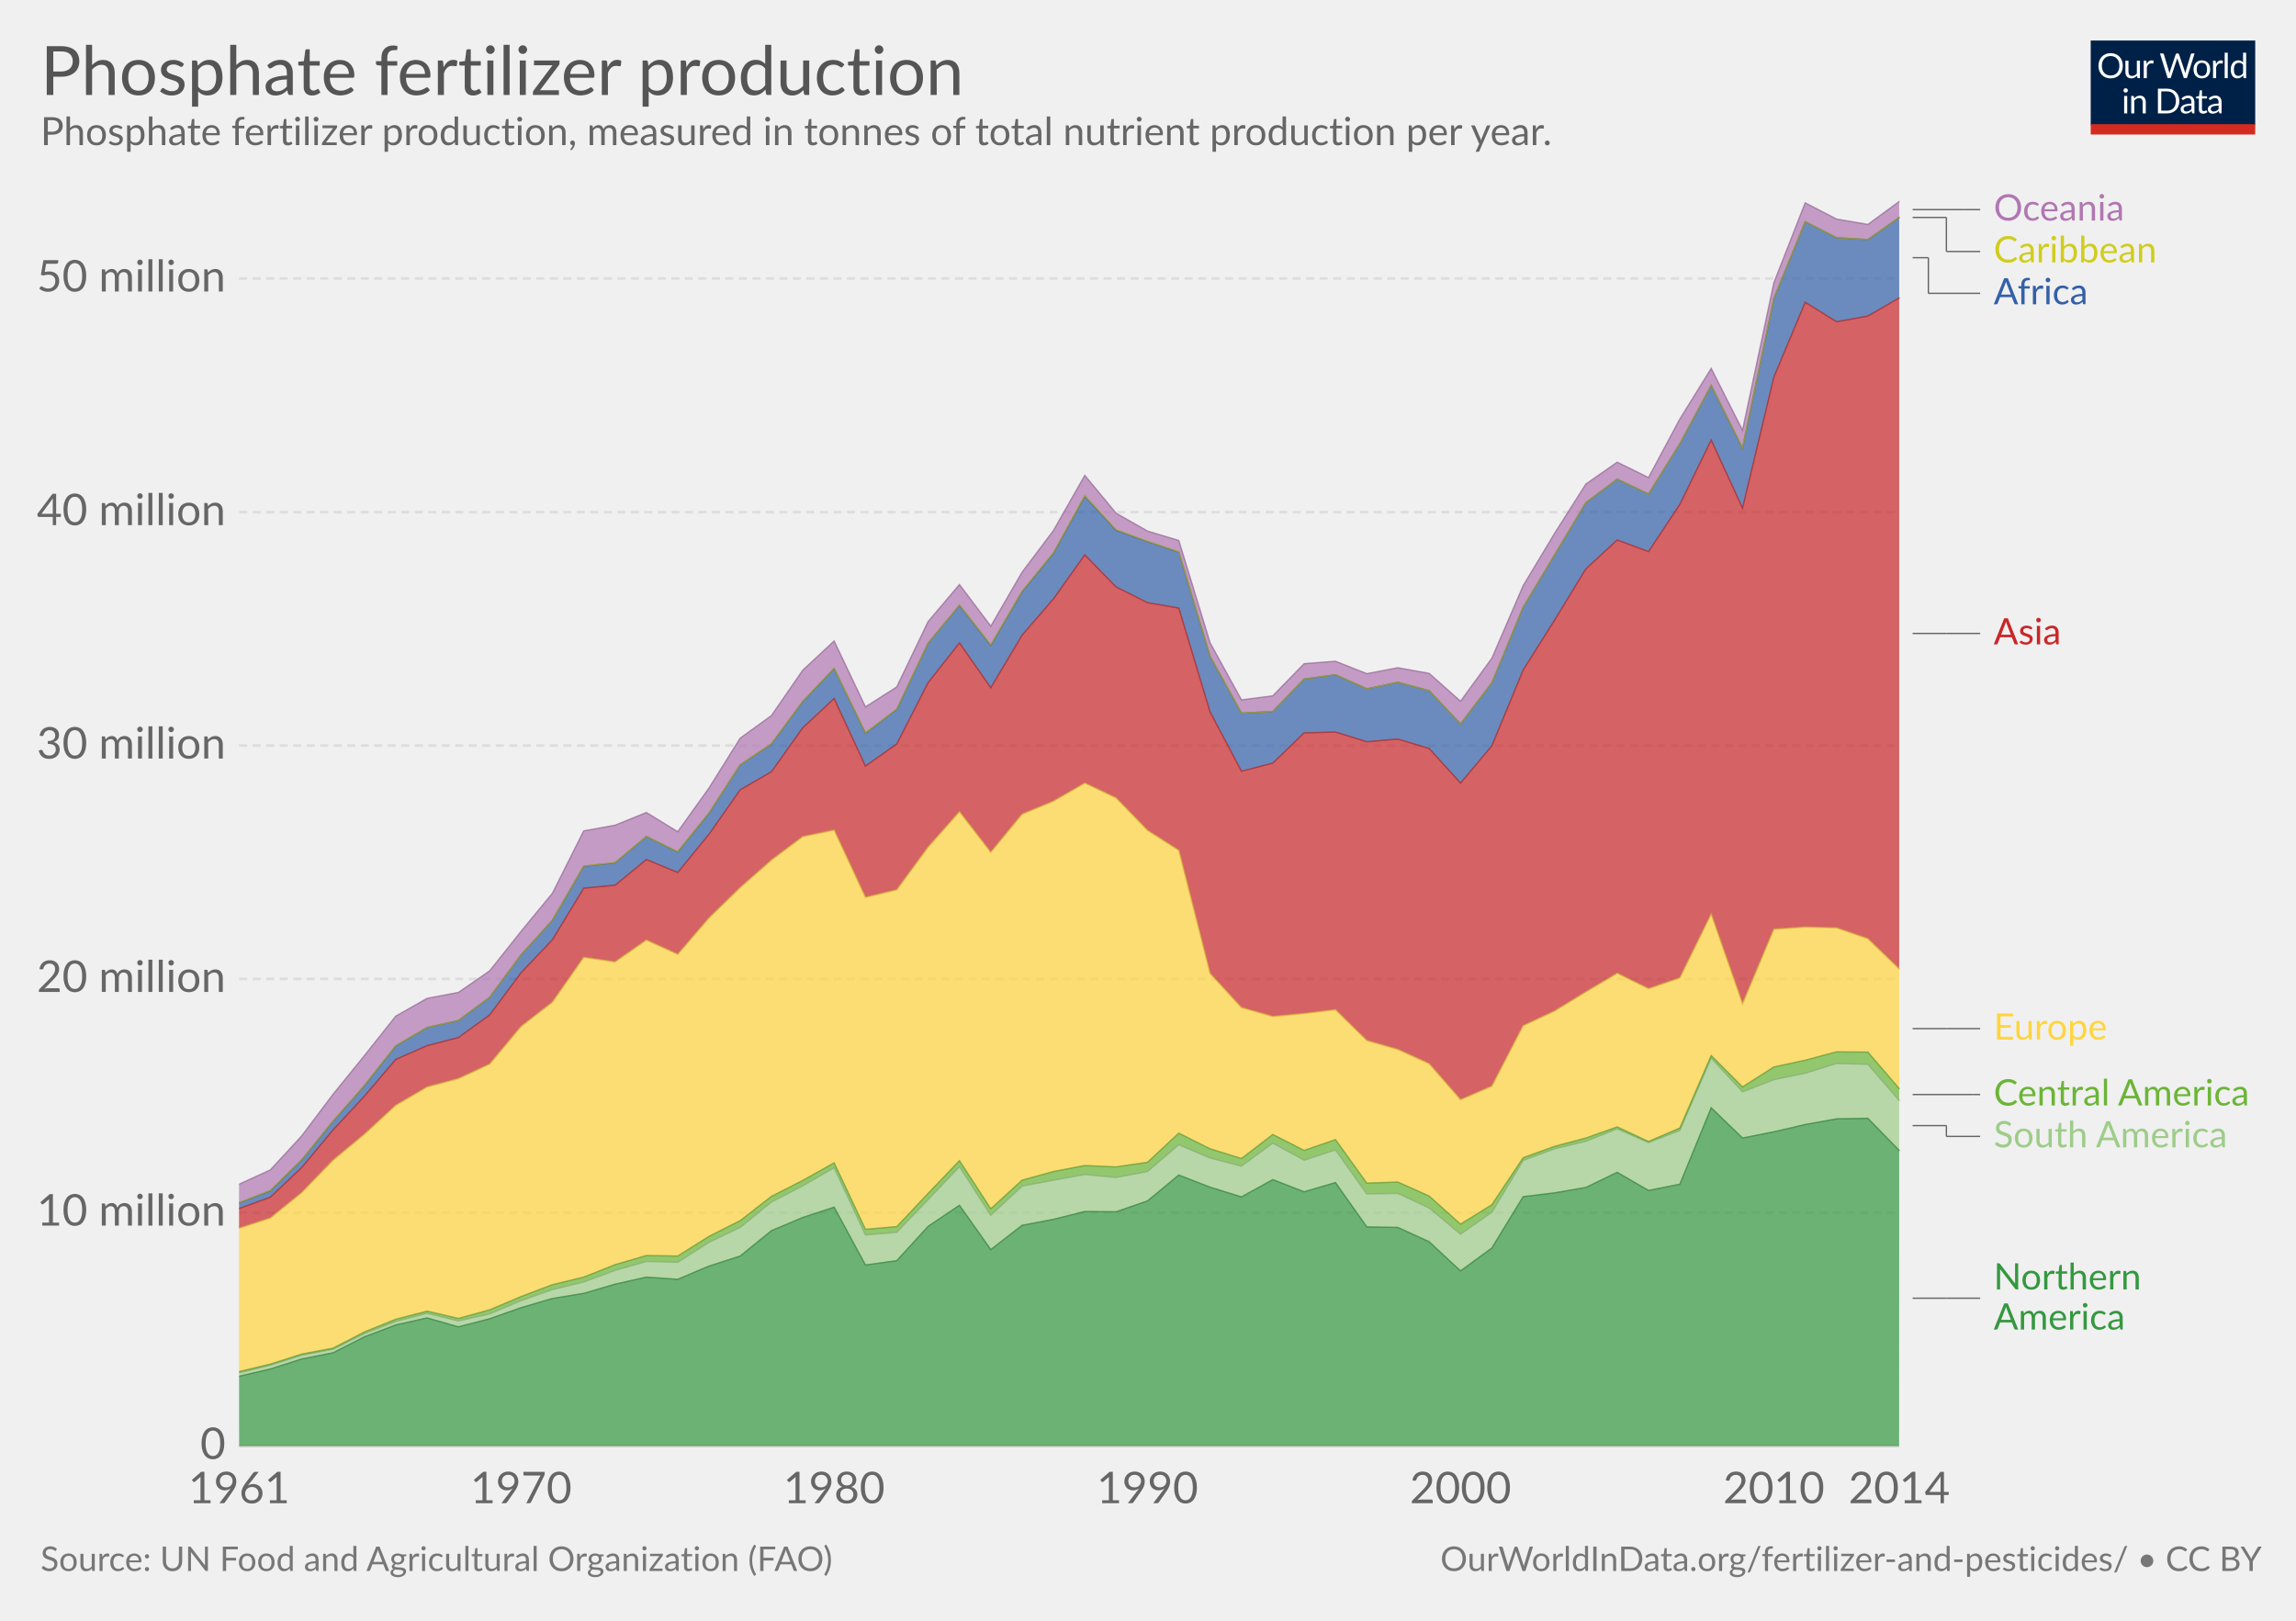
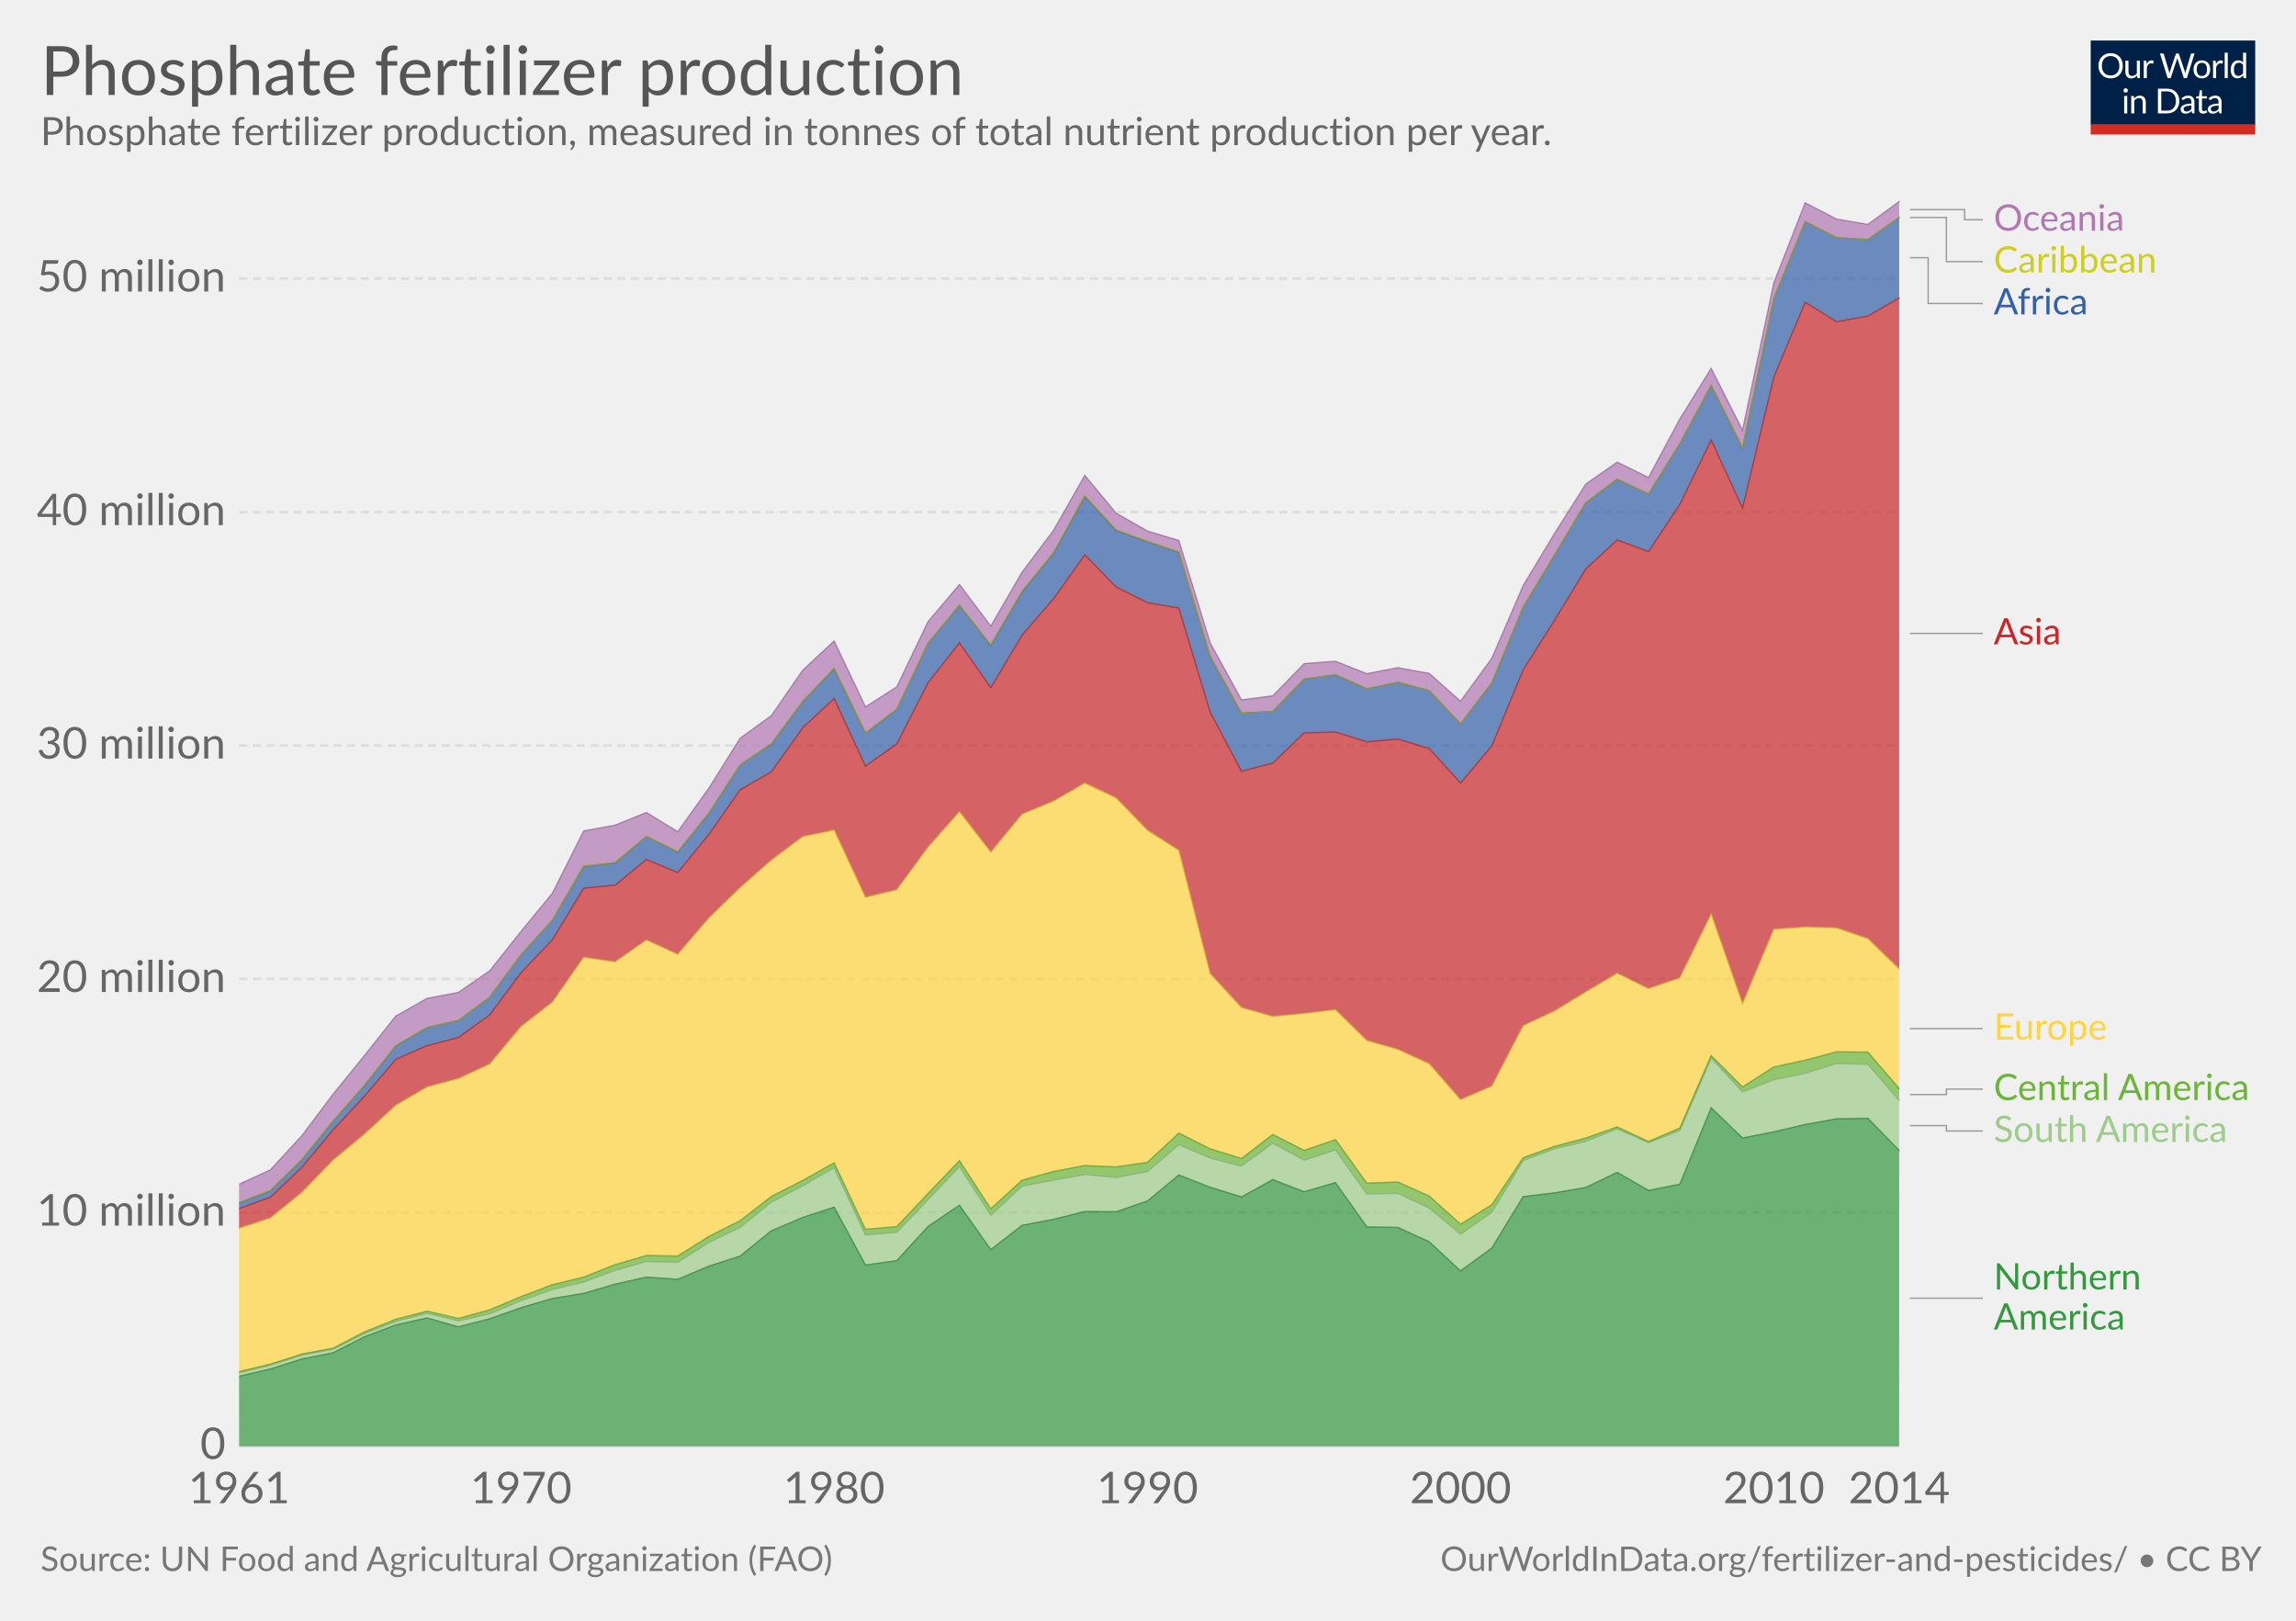
<svg xmlns="http://www.w3.org/2000/svg" version="1.1" style="font-family:Lato, 'Helvetica Neue', Helvetica, Arial, sans-serif;font-size:18px;background-color:white;text-rendering:optimizeLegibility;-webkit-font-smoothing:antialiased" width="850" height="600">
  <g class="HeaderView">
    <g transform="translate(774, 15) scale(0.29)">
      <svg width="210" height="120" viewBox="0 0 210 120" fill="none">
        <g clip-path="url(#clip0)">
          <path d="M0 0H210V107.89H0V0Z" fill="#002147" />
          <path d="M40.979 32.248C40.979 34.609 40.605 36.78 39.857 38.76C39.109 40.725 38.053 42.419 36.689 43.842C35.325 45.265 33.682 46.372 31.761 47.164C29.854 47.941 27.742 48.33 25.425 48.33C23.107 48.33 20.995 47.941 19.089 47.164C17.182 46.372 15.547 45.265 14.183 43.842C12.819 42.419 11.763 40.725 11.015 38.76C10.267 36.78 9.893 34.609 9.893 32.248C9.893 29.887 10.267 27.723 11.015 25.758C11.763 23.778 12.819 22.077 14.183 20.654C15.547 19.217 17.182 18.102 19.089 17.31C20.995 16.518 23.107 16.122 25.425 16.122C27.742 16.122 29.854 16.518 31.761 17.31C33.682 18.102 35.325 19.217 36.689 20.654C38.053 22.077 39.109 23.778 39.857 25.758C40.605 27.723 40.979 29.887 40.979 32.248ZM36.601 32.248C36.601 30.312 36.337 28.574 35.809 27.034C35.281 25.494 34.533 24.196 33.565 23.14C32.597 22.069 31.423 21.248 30.045 20.676C28.666 20.104 27.126 19.818 25.425 19.818C23.738 19.818 22.205 20.104 20.827 20.676C19.448 21.248 18.267 22.069 17.285 23.14C16.317 24.196 15.569 25.494 15.041 27.034C14.513 28.574 14.249 30.312 14.249 32.248C14.249 34.184 14.513 35.922 15.041 37.462C15.569 38.987 16.317 40.285 17.285 41.356C18.267 42.412 19.448 43.226 20.827 43.798C22.205 44.355 23.738 44.634 25.425 44.634C27.126 44.634 28.666 44.355 30.045 43.798C31.423 43.226 32.597 42.412 33.565 41.356C34.533 40.285 35.281 38.987 35.809 37.462C36.337 35.922 36.601 34.184 36.601 32.248ZM62.823 25.714V48H60.491C59.934 48 59.582 47.729 59.435 47.186L59.127 44.788C58.159 45.859 57.074 46.724 55.871 47.384C54.669 48.029 53.29 48.352 51.735 48.352C50.518 48.352 49.44 48.154 48.501 47.758C47.577 47.347 46.8 46.775 46.169 46.042C45.539 45.309 45.062 44.421 44.739 43.38C44.431 42.339 44.277 41.187 44.277 39.926V25.714H48.193V39.926C48.193 41.613 48.575 42.918 49.337 43.842C50.115 44.766 51.295 45.228 52.879 45.228C54.038 45.228 55.116 44.957 56.113 44.414C57.125 43.857 58.057 43.094 58.907 42.126V25.714H62.823ZM71.43 30.18C72.135 28.655 73 27.467 74.027 26.616C75.053 25.751 76.307 25.318 77.789 25.318C78.258 25.318 78.705 25.369 79.131 25.472C79.571 25.575 79.959 25.736 80.297 25.956L80.011 28.882C79.923 29.249 79.703 29.432 79.351 29.432C79.145 29.432 78.845 29.388 78.449 29.3C78.053 29.212 77.605 29.168 77.107 29.168C76.403 29.168 75.772 29.271 75.215 29.476C74.672 29.681 74.181 29.989 73.741 30.4C73.315 30.796 72.927 31.295 72.575 31.896C72.237 32.483 71.929 33.157 71.651 33.92V48H67.713V25.714H69.957C70.382 25.714 70.675 25.795 70.837 25.956C70.998 26.117 71.108 26.396 71.167 26.792L71.43 30.18ZM132.589 16.474L122.755 48H118.927L110.941 23.954C110.867 23.719 110.794 23.47 110.721 23.206C110.662 22.942 110.596 22.663 110.523 22.37C110.449 22.663 110.376 22.942 110.303 23.206C110.23 23.47 110.156 23.719 110.083 23.954L102.053 48H98.225L88.391 16.474H91.933C92.314 16.474 92.629 16.569 92.879 16.76C93.143 16.951 93.311 17.193 93.385 17.486L99.897 39.398C99.999 39.794 100.095 40.219 100.183 40.674C100.285 41.129 100.381 41.613 100.469 42.126C100.571 41.613 100.674 41.129 100.777 40.674C100.894 40.205 101.019 39.779 101.151 39.398L108.565 17.486C108.653 17.237 108.821 17.009 109.071 16.804C109.335 16.584 109.65 16.474 110.017 16.474H111.249C111.63 16.474 111.938 16.569 112.173 16.76C112.407 16.951 112.583 17.193 112.701 17.486L120.093 39.398C120.225 39.779 120.342 40.19 120.445 40.63C120.562 41.07 120.672 41.532 120.775 42.016C120.848 41.532 120.929 41.07 121.017 40.63C121.105 40.19 121.2 39.779 121.303 39.398L127.837 17.486C127.91 17.222 128.072 16.987 128.321 16.782C128.585 16.577 128.9 16.474 129.267 16.474H132.589ZM141.94 25.362C143.568 25.362 145.034 25.633 146.34 26.176C147.645 26.719 148.76 27.489 149.684 28.486C150.608 29.483 151.312 30.693 151.796 32.116C152.294 33.524 152.544 35.101 152.544 36.846C152.544 38.606 152.294 40.19 151.796 41.598C151.312 43.006 150.608 44.209 149.684 45.206C148.76 46.203 147.645 46.973 146.34 47.516C145.034 48.044 143.568 48.308 141.94 48.308C140.297 48.308 138.816 48.044 137.496 47.516C136.19 46.973 135.076 46.203 134.152 45.206C133.228 44.209 132.516 43.006 132.018 41.598C131.534 40.19 131.292 38.606 131.292 36.846C131.292 35.101 131.534 33.524 132.018 32.116C132.516 30.693 133.228 29.483 134.152 28.486C135.076 27.489 136.19 26.719 137.496 26.176C138.816 25.633 140.297 25.362 141.94 25.362ZM141.94 45.25C144.14 45.25 145.782 44.517 146.868 43.05C147.953 41.569 148.496 39.508 148.496 36.868C148.496 34.213 147.953 32.145 146.868 30.664C145.782 29.183 144.14 28.442 141.94 28.442C140.825 28.442 139.85 28.633 139.014 29.014C138.192 29.395 137.503 29.945 136.946 30.664C136.403 31.383 135.992 32.27 135.714 33.326C135.45 34.367 135.318 35.548 135.318 36.868C135.318 39.508 135.86 41.569 136.946 43.05C138.046 44.517 139.71 45.25 141.94 45.25ZM159.908 30.18C160.612 28.655 161.478 27.467 162.504 26.616C163.531 25.751 164.785 25.318 166.266 25.318C166.736 25.318 167.183 25.369 167.608 25.472C168.048 25.575 168.437 25.736 168.774 25.956L168.488 28.882C168.4 29.249 168.18 29.432 167.828 29.432C167.623 29.432 167.322 29.388 166.926 29.3C166.53 29.212 166.083 29.168 165.584 29.168C164.88 29.168 164.25 29.271 163.692 29.476C163.15 29.681 162.658 29.989 162.218 30.4C161.793 30.796 161.404 31.295 161.052 31.896C160.715 32.483 160.407 33.157 160.128 33.92V48H156.19V25.714H158.434C158.86 25.714 159.153 25.795 159.314 25.956C159.476 26.117 159.586 26.396 159.644 26.792L159.908 30.18ZM174.946 15.594V48H171.03V15.594H174.946ZM194.496 31.016C193.763 30.033 192.971 29.351 192.12 28.97C191.269 28.574 190.316 28.376 189.26 28.376C187.192 28.376 185.601 29.117 184.486 30.598C183.371 32.079 182.814 34.191 182.814 36.934C182.814 38.386 182.939 39.633 183.188 40.674C183.437 41.701 183.804 42.551 184.288 43.226C184.772 43.886 185.366 44.37 186.07 44.678C186.774 44.986 187.573 45.14 188.468 45.14C189.759 45.14 190.881 44.847 191.834 44.26C192.802 43.673 193.689 42.845 194.496 41.774V31.016ZM198.412 15.594V48H196.08C195.523 48 195.171 47.729 195.024 47.186L194.672 44.48C193.719 45.624 192.633 46.548 191.416 47.252C190.199 47.956 188.791 48.308 187.192 48.308C185.916 48.308 184.757 48.066 183.716 47.582C182.675 47.083 181.787 46.357 181.054 45.404C180.321 44.451 179.756 43.263 179.36 41.84C178.964 40.417 178.766 38.782 178.766 36.934C178.766 35.291 178.986 33.766 179.426 32.358C179.866 30.935 180.497 29.703 181.318 28.662C182.139 27.621 183.144 26.807 184.332 26.22C185.535 25.619 186.884 25.318 188.38 25.318C189.744 25.318 190.91 25.553 191.878 26.022C192.861 26.477 193.733 27.115 194.496 27.936V15.594H198.412ZM46.614 70.714V93H42.698V70.714H46.614ZM47.45 63.718C47.45 64.099 47.369 64.459 47.208 64.796C47.061 65.119 46.856 65.412 46.592 65.676C46.343 65.925 46.042 66.123 45.69 66.27C45.352 66.417 44.993 66.49 44.612 66.49C44.23 66.49 43.871 66.417 43.534 66.27C43.211 66.123 42.925 65.925 42.676 65.676C42.426 65.412 42.228 65.119 42.082 64.796C41.935 64.459 41.862 64.099 41.862 63.718C41.862 63.337 41.935 62.977 42.082 62.64C42.228 62.288 42.426 61.987 42.676 61.738C42.925 61.474 43.211 61.269 43.534 61.122C43.871 60.975 44.23 60.902 44.612 60.902C44.993 60.902 45.352 60.975 45.69 61.122C46.042 61.269 46.343 61.474 46.592 61.738C46.856 61.987 47.061 62.288 47.208 62.64C47.369 62.977 47.45 63.337 47.45 63.718ZM55.424 73.948C55.908 73.405 56.422 72.914 56.964 72.474C57.507 72.034 58.079 71.66 58.68 71.352C59.296 71.029 59.941 70.787 60.616 70.626C61.306 70.45 62.046 70.362 62.838 70.362C64.055 70.362 65.126 70.567 66.05 70.978C66.989 71.374 67.766 71.946 68.382 72.694C69.013 73.427 69.49 74.315 69.812 75.356C70.135 76.397 70.296 77.549 70.296 78.81V93H66.358V78.81C66.358 77.123 65.969 75.818 65.192 74.894C64.43 73.955 63.264 73.486 61.694 73.486C60.535 73.486 59.45 73.765 58.438 74.322C57.441 74.879 56.517 75.635 55.666 76.588V93H51.728V70.714H54.082C54.639 70.714 54.984 70.985 55.116 71.528L55.424 73.948ZM113.129 77.248C113.129 79.609 112.755 81.758 112.007 83.694C111.259 85.63 110.203 87.287 108.839 88.666C107.475 90.045 105.832 91.115 103.911 91.878C102.004 92.626 99.892 93 97.575 93H85.805V61.474H97.575C99.892 61.474 102.004 61.855 103.911 62.618C105.832 63.366 107.475 64.437 108.839 65.83C110.203 67.209 111.259 68.866 112.007 70.802C112.755 72.738 113.129 74.887 113.129 77.248ZM108.751 77.248C108.751 75.312 108.487 73.581 107.959 72.056C107.431 70.531 106.683 69.24 105.715 68.184C104.747 67.128 103.574 66.321 102.195 65.764C100.816 65.207 99.276 64.928 97.575 64.928H90.073V89.546H97.575C99.276 89.546 100.816 89.267 102.195 88.71C103.574 88.153 104.747 87.353 105.715 86.312C106.683 85.256 107.431 83.965 107.959 82.44C108.487 80.915 108.751 79.184 108.751 77.248ZM128.553 82.968C126.749 83.027 125.209 83.173 123.933 83.408C122.672 83.628 121.638 83.921 120.831 84.288C120.039 84.655 119.46 85.087 119.093 85.586C118.741 86.085 118.565 86.642 118.565 87.258C118.565 87.845 118.661 88.351 118.851 88.776C119.042 89.201 119.299 89.553 119.621 89.832C119.959 90.096 120.347 90.294 120.787 90.426C121.242 90.543 121.726 90.602 122.239 90.602C122.929 90.602 123.559 90.536 124.131 90.404C124.703 90.257 125.239 90.052 125.737 89.788C126.251 89.524 126.735 89.209 127.189 88.842C127.659 88.475 128.113 88.057 128.553 87.588V82.968ZM115.903 73.86C117.135 72.672 118.463 71.785 119.885 71.198C121.308 70.611 122.885 70.318 124.615 70.318C125.862 70.318 126.969 70.523 127.937 70.934C128.905 71.345 129.719 71.917 130.379 72.65C131.039 73.383 131.538 74.271 131.875 75.312C132.213 76.353 132.381 77.497 132.381 78.744V93H130.643C130.262 93 129.969 92.941 129.763 92.824C129.558 92.692 129.397 92.443 129.279 92.076L128.839 89.964C128.253 90.507 127.681 90.991 127.123 91.416C126.566 91.827 125.979 92.179 125.363 92.472C124.747 92.751 124.087 92.963 123.383 93.11C122.694 93.271 121.924 93.352 121.073 93.352C120.208 93.352 119.394 93.235 118.631 93C117.869 92.751 117.201 92.384 116.629 91.9C116.072 91.416 115.625 90.807 115.287 90.074C114.965 89.326 114.803 88.446 114.803 87.434C114.803 86.554 115.045 85.711 115.529 84.904C116.013 84.083 116.798 83.357 117.883 82.726C118.969 82.095 120.384 81.582 122.129 81.186C123.875 80.775 126.016 80.541 128.553 80.482V78.744C128.553 77.013 128.179 75.708 127.431 74.828C126.683 73.933 125.591 73.486 124.153 73.486C123.185 73.486 122.371 73.611 121.711 73.86C121.066 74.095 120.501 74.366 120.017 74.674C119.548 74.967 119.137 75.239 118.785 75.488C118.448 75.723 118.111 75.84 117.773 75.84C117.509 75.84 117.282 75.774 117.091 75.642C116.901 75.495 116.739 75.319 116.607 75.114L115.903 73.86ZM143.568 93.352C141.808 93.352 140.451 92.861 139.498 91.878C138.559 90.895 138.09 89.48 138.09 87.632V73.992H135.406C135.171 73.992 134.973 73.926 134.812 73.794C134.65 73.647 134.57 73.427 134.57 73.134V71.572L138.222 71.11L139.124 64.224C139.168 64.004 139.263 63.828 139.41 63.696C139.571 63.549 139.776 63.476 140.026 63.476H142.006V71.154H148.452V73.992H142.006V87.368C142.006 88.307 142.233 89.003 142.688 89.458C143.142 89.913 143.729 90.14 144.448 90.14C144.858 90.14 145.21 90.089 145.504 89.986C145.812 89.869 146.076 89.744 146.296 89.612C146.516 89.48 146.699 89.363 146.846 89.26C147.007 89.143 147.146 89.084 147.264 89.084C147.469 89.084 147.652 89.209 147.814 89.458L148.958 91.328C148.283 91.959 147.469 92.457 146.516 92.824C145.562 93.176 144.58 93.352 143.568 93.352ZM163.253 82.968C161.449 83.027 159.909 83.173 158.633 83.408C157.372 83.628 156.338 83.921 155.531 84.288C154.739 84.655 154.16 85.087 153.793 85.586C153.441 86.085 153.265 86.642 153.265 87.258C153.265 87.845 153.36 88.351 153.551 88.776C153.742 89.201 153.998 89.553 154.321 89.832C154.658 90.096 155.047 90.294 155.487 90.426C155.942 90.543 156.426 90.602 156.939 90.602C157.628 90.602 158.259 90.536 158.831 90.404C159.403 90.257 159.938 90.052 160.437 89.788C160.95 89.524 161.434 89.209 161.889 88.842C162.358 88.475 162.813 88.057 163.253 87.588V82.968ZM150.603 73.86C151.835 72.672 153.162 71.785 154.585 71.198C156.008 70.611 157.584 70.318 159.315 70.318C160.562 70.318 161.669 70.523 162.637 70.934C163.605 71.345 164.419 71.917 165.079 72.65C165.739 73.383 166.238 74.271 166.575 75.312C166.912 76.353 167.081 77.497 167.081 78.744V93H165.343C164.962 93 164.668 92.941 164.463 92.824C164.258 92.692 164.096 92.443 163.979 92.076L163.539 89.964C162.952 90.507 162.38 90.991 161.823 91.416C161.266 91.827 160.679 92.179 160.063 92.472C159.447 92.751 158.787 92.963 158.083 93.11C157.394 93.271 156.624 93.352 155.773 93.352C154.908 93.352 154.094 93.235 153.331 93C152.568 92.751 151.901 92.384 151.329 91.9C150.772 91.416 150.324 90.807 149.987 90.074C149.664 89.326 149.503 88.446 149.503 87.434C149.503 86.554 149.745 85.711 150.229 84.904C150.713 84.083 151.498 83.357 152.583 82.726C153.668 82.095 155.084 81.582 156.829 81.186C158.574 80.775 160.716 80.541 163.253 80.482V78.744C163.253 77.013 162.879 75.708 162.131 74.828C161.383 73.933 160.29 73.486 158.853 73.486C157.885 73.486 157.071 73.611 156.411 73.86C155.766 74.095 155.201 74.366 154.717 74.674C154.248 74.967 153.837 75.239 153.485 75.488C153.148 75.723 152.81 75.84 152.473 75.84C152.209 75.84 151.982 75.774 151.791 75.642C151.6 75.495 151.439 75.319 151.307 75.114L150.603 73.86Z" fill="white" />
          <rect y="106.789" width="210" height="13.211" fill="#D42B21" />
        </g>
        <defs>
          <clipPath id="clip0">
            <rect width="210" height="120" fill="white" />
          </clipPath>
        </defs>
      </svg>
    </g>
    <a href="https://ourworldindata.org/grapher/phosphate-fertilizer-production" target="_blank">
      <text font-size="25.20" x="15.0" y="35.2" fill="#555">
        <tspan x="15" y="35.16">Phosphate fertilizer production</tspan>
      </text>
    </a>
    <text font-size="14.40" x="15.0" y="53.7" fill="#666">
      <tspan x="15" y="53.72">Phosphate fertilizer production, measured in tonnes of total nutrient production per year.</tspan>
    </text>
  </g>
  <g class="StackedArea">
    <defs>
-       <clipPath id="boundsClip-18">
+       <clipPath id="boundsClip-17">
        <rect x="88.526" y="0" width="820" height="963.8" />
      </clipPath>
    </defs>
    <g class="AxisBoxView">
      <g class="HorizontalAxis">
        <text x="88.5" y="556.5" fill="#666" text-anchor="middle" font-size="16.2">1961</text>
        <text x="192.9" y="556.5" fill="#666" text-anchor="middle" font-size="16.2">1970</text>
        <text x="308.8" y="556.5" fill="#666" text-anchor="middle" font-size="16.2">1980</text>
        <text x="424.8" y="556.5" fill="#666" text-anchor="middle" font-size="16.2">1990</text>
        <text x="540.7" y="556.5" fill="#666" text-anchor="middle" font-size="16.2">2000</text>
        <text x="656.7" y="556.5" fill="#666" text-anchor="middle" font-size="16.2">2010</text>
        <text x="703.1" y="556.5" fill="#666" text-anchor="middle" font-size="16.2">2014</text>
      </g>
      <g class="VerticalAxis">
        <text x="83.53" y="535.3" fill="#666" dominant-baseline="middle" text-anchor="end" font-size="16.2">0</text>
        <text x="83.53" y="448.9" fill="#666" dominant-baseline="middle" text-anchor="end" font-size="16.2">10 million</text>
        <text x="83.53" y="362.4" fill="#666" dominant-baseline="middle" text-anchor="end" font-size="16.2">20 million</text>
        <text x="83.53" y="276" fill="#666" dominant-baseline="middle" text-anchor="end" font-size="16.2">30 million</text>
        <text x="83.53" y="189.6" fill="#666" dominant-baseline="middle" text-anchor="end" font-size="16.2">40 million</text>
        <text x="83.53" y="103.1" fill="#666" dominant-baseline="middle" text-anchor="end" font-size="16.2">50 million</text>
      </g>
      <g class="AxisGridLines">
        <line x1="88.53" y1="535.3" x2="703.07" y2="535.3" stroke="#ccc" />
        <line x1="88.53" y1="448.9" x2="703.07" y2="448.9" stroke="#ddd" stroke-dasharray="3,2" />
        <line x1="88.53" y1="362.4" x2="703.07" y2="362.4" stroke="#ddd" stroke-dasharray="3,2" />
        <line x1="88.53" y1="276" x2="703.07" y2="276" stroke="#ddd" stroke-dasharray="3,2" />
        <line x1="88.53" y1="189.6" x2="703.07" y2="189.6" stroke="#ddd" stroke-dasharray="3,2" />
        <line x1="88.53" y1="103.1" x2="703.07" y2="103.1" stroke="#ddd" stroke-dasharray="3,2" />
      </g>
    </g>
-     <g clip-path="url(#boundsClip-18)">
-       <g class="HeightedLegend">
+     <g clip-path="url(#boundsClip-17)">
+       <g class="HeightedLegend" style="cursor:default">
        <g class="legendMark">
          <g class="indicator">
-             <line x1="708.07" y1="77.6" x2="727.237" y2="77.6" stroke="#666" stroke-width="0.5" />
-             <line x1="727.237" y1="77.6" x2="727.237" y2="77.6" stroke="#666" stroke-width="0.5" />
-             <line x1="727.237" y1="77.6" x2="733.07" y2="77.6" stroke="#666" stroke-width="0.5" />
+             <path d="M707.07,77.6 H727.32 V81.35 H734.07" stroke="#999" stroke-width="0.5" fill="none" />
          </g>
-           <rect x="703.07" y="70.85" width="85.49" height="13.5" fill="#fff" opacity="0" />
-           <text font-size="13.50" x="738.1" y="81.6" fill="#b077b1">
-             <tspan x="738.07" y="81.65">Oceania</tspan>
+           <rect x="703.07" y="74.6" width="85.49" height="13.5" fill="#fff" opacity="0" />
+           <text font-size="13.50" x="738.1" y="85.4" fill="#b077b1">
+             <tspan x="738.07" y="85.4">Oceania</tspan>
          </text>
        </g>
        <g class="legendMark">
          <g class="indicator">
-             <line x1="708.07" y1="80.5" x2="720.57" y2="80.5" stroke="#666" stroke-width="0.5" />
-             <line x1="720.57" y1="80.5" x2="720.57" y2="93.1" stroke="#666" stroke-width="0.5" />
-             <line x1="720.57" y1="93.1" x2="733.07" y2="93.1" stroke="#666" stroke-width="0.5" />
+             <path d="M707.07,80.5 H720.57 V96.85 H734.07" stroke="#999" stroke-width="0.5" fill="none" />
          </g>
-           <rect x="703.07" y="86.35" width="97.505" height="13.5" fill="#fff" opacity="0" />
-           <text font-size="13.50" x="738.1" y="97.1" fill="#cfcd1e">
-             <tspan x="738.07" y="97.15">Caribbean</tspan>
+           <rect x="703.07" y="90.1" width="97.505" height="13.5" fill="#fff" opacity="0" />
+           <text font-size="13.50" x="738.1" y="100.9" fill="#cfcd1e">
+             <tspan x="738.07" y="100.9">Caribbean</tspan>
          </text>
        </g>
        <g class="legendMark">
          <g class="indicator">
-             <line x1="708.07" y1="95.4" x2="713.903" y2="95.4" stroke="#666" stroke-width="0.5" />
-             <line x1="713.903" y1="95.4" x2="713.903" y2="108.6" stroke="#666" stroke-width="0.5" />
-             <line x1="713.903" y1="108.6" x2="733.07" y2="108.6" stroke="#666" stroke-width="0.5" />
+             <path d="M707.07,95.4 H713.82 V112.35 H734.07" stroke="#999" stroke-width="0.5" fill="none" />
          </g>
-           <rect x="703.07" y="101.85" width="69.56" height="13.5" fill="#fff" opacity="0" />
-           <text font-size="13.50" x="738.1" y="112.6" fill="#3360a9">
-             <tspan x="738.07" y="112.65">Africa</tspan>
+           <rect x="703.07" y="105.6" width="69.56" height="13.5" fill="#fff" opacity="0" />
+           <text font-size="13.50" x="738.1" y="116.4" fill="#3360a9">
+             <tspan x="738.07" y="116.4">Africa</tspan>
          </text>
        </g>
        <g class="legendMark">
          <g class="indicator">
-             <line x1="708.07" y1="234.5" x2="720.57" y2="234.5" stroke="#666" stroke-width="0.5" />
-             <line x1="720.57" y1="234.5" x2="720.57" y2="234.5" stroke="#666" stroke-width="0.5" />
-             <line x1="720.57" y1="234.5" x2="733.07" y2="234.5" stroke="#666" stroke-width="0.5" />
+             <path d="M707.07,234.5 H720.57 V234.5 H734.07" stroke="#999" stroke-width="0.5" fill="none" />
          </g>
          <rect x="703.07" y="227.75" width="61.325" height="13.5" fill="#fff" opacity="0" />
          <text font-size="13.50" x="738.1" y="238.6" fill="#ca2628">
            <tspan x="738.07" y="238.55">Asia</tspan>
          </text>
        </g>
        <g class="legendMark">
          <g class="indicator">
-             <line x1="708.07" y1="380.8" x2="720.57" y2="380.8" stroke="#666" stroke-width="0.5" />
-             <line x1="720.57" y1="380.8" x2="720.57" y2="380.8" stroke="#666" stroke-width="0.5" />
-             <line x1="720.57" y1="380.8" x2="733.07" y2="380.8" stroke="#666" stroke-width="0.5" />
+             <path d="M707.07,380.8 H720.57 V380.8 H734.07" stroke="#999" stroke-width="0.5" fill="none" />
          </g>
          <rect x="703.07" y="374.05" width="78.74" height="13.5" fill="#fff" opacity="0" />
          <text font-size="13.50" x="738.1" y="384.9" fill="#ffd53e">
            <tspan x="738.07" y="384.85">Europe</tspan>
          </text>
        </g>
        <g class="legendMark">
          <g class="indicator">
-             <line x1="708.07" y1="405.2" x2="730.57" y2="405.2" stroke="#666" stroke-width="0.5" />
-             <line x1="730.57" y1="405.2" x2="730.57" y2="405.2" stroke="#666" stroke-width="0.5" />
-             <line x1="730.57" y1="405.2" x2="733.07" y2="405.2" stroke="#666" stroke-width="0.5" />
+             <path d="M707.07,405.2 H720.57 V403.2 H734.07" stroke="#999" stroke-width="0.5" fill="none" />
          </g>
-           <rect x="703.07" y="398.45" width="131.93" height="13.5" fill="#fff" opacity="0" />
-           <text font-size="13.50" x="738.1" y="409.3" fill="#6bb537">
-             <tspan x="738.07" y="409.25">Central America</tspan>
+           <rect x="703.07" y="396.45" width="131.93" height="13.5" fill="#fff" opacity="0" />
+           <text font-size="13.50" x="738.1" y="407.3" fill="#6bb537">
+             <tspan x="738.07" y="407.25">Central America</tspan>
          </text>
        </g>
        <g class="legendMark">
          <g class="indicator">
-             <line x1="708.07" y1="416.7" x2="720.57" y2="416.7" stroke="#666" stroke-width="0.5" />
-             <line x1="720.57" y1="416.7" x2="720.57" y2="420.7" stroke="#666" stroke-width="0.5" />
-             <line x1="720.57" y1="420.7" x2="733.07" y2="420.7" stroke="#666" stroke-width="0.5" />
+             <path d="M707.07,416.7 H720.57 V418.7 H734.07" stroke="#999" stroke-width="0.5" fill="none" />
          </g>
-           <rect x="703.07" y="413.95" width="123.83" height="13.5" fill="#fff" opacity="0" />
-           <text font-size="13.50" x="738.1" y="424.8" fill="#9ecc8a">
-             <tspan x="738.07" y="424.75">South America</tspan>
+           <rect x="703.07" y="411.95" width="123.83" height="13.5" fill="#fff" opacity="0" />
+           <text font-size="13.50" x="738.1" y="422.8" fill="#9ecc8a">
+             <tspan x="738.07" y="422.75">South America</tspan>
          </text>
        </g>
        <g class="legendMark">
          <g class="indicator">
-             <line x1="708.07" y1="480.6" x2="720.57" y2="480.6" stroke="#666" stroke-width="0.5" />
-             <line x1="720.57" y1="480.6" x2="720.57" y2="480.6" stroke="#666" stroke-width="0.5" />
-             <line x1="720.57" y1="480.6" x2="733.07" y2="480.6" stroke="#666" stroke-width="0.5" />
+             <path d="M707.07,480.6 H720.57 V480.6 H734.07" stroke="#999" stroke-width="0.5" fill="none" />
          </g>
          <rect x="703.07" y="466.55" width="87.65" height="28.1" fill="#fff" opacity="0" />
          <text font-size="13.50" x="738.1" y="477.4" fill="#34983f">
            <tspan x="738.07" y="477.35">Northern</tspan>
            <tspan x="738.07" y="492.2">America</tspan>
          </text>
        </g>
      </g>
      <g class="Areas">
        <rect x="88.526" y="74.6" width="614.544" height="460.7" opacity="0" fill="rgba(255,255,255,0)" />
        <path class="Northern-America_0-area" stroke-linecap="round" d="M88.5 509.5L100.1 506.8L111.7 503.1L123.3 500.8L134.9 494.9L146.5 490.5L158.1 487.9L169.7 491.2L181.3 488.2L192.9 484.1L204.5 480.7L216.1 478.8L227.7 475.4L239.3 472.8L250.9 473.6L262.5 468.7L274 465L285.6 455.6L297.2 450.7L308.8 446.9L320.4 468.3L332 466.7L343.6 454L355.2 446.2L366.8 462.6L378.4 453.6L390 451.4L401.6 448.5L413.2 448.6L424.8 444.6L436.4 435L448 439.5L459.6 443.1L471.2 436.7L482.8 441.2L494.4 437.8L506 454.2L517.5 454.4L529.1 459.7L540.7 470.5L552.3 462L563.9 443L575.5 441.6L587.1 439.6L598.7 434L610.3 440.7L621.9 438.4L633.5 410.1L645.1 421.3L656.7 419L668.3 416.3L679.9 414.2L691.5 414L703.1 425.9L703.07 535.3L88.526 535.3" fill="#34983f" fill-opacity="0.7" />
        <path class="South-America_0-area" stroke-linecap="round" d="M88.5 508.2L100.1 505.4L111.7 501.7L123.3 499.5L134.9 493.7L146.5 489.2L158.1 486.2L169.7 489L181.3 486.4L192.9 481.5L204.5 477.4L216.1 474.6L227.7 470.3L239.3 467L250.9 467.3L262.5 459.9L274 454.4L285.6 445L297.2 439L308.8 432.3L320.4 457.2L332 456.2L343.6 444.1L355.2 431.9L366.8 449.9L378.4 439.1L390 436.9L401.6 434.8L413.2 435.9L424.8 433.7L436.4 423.8L448 428.7L459.6 431.7L471.2 423.2L482.8 429.5L494.4 425.7L506 442L517.5 441.8L529.1 447.2L540.7 456.9L552.3 448.8L563.9 429.6L575.5 425.3L587.1 422.5L598.7 417.9L610.3 423L621.9 418.5L633.5 391.7L645.1 404.2L656.7 399.7L668.3 397.3L679.9 393.7L691.5 394L703.1 407.4L703.1 425.9L691.5 414L679.9 414.2L668.3 416.3L656.7 419L645.1 421.3L633.5 410.1L621.9 438.4L610.3 440.7L598.7 434L587.1 439.6L575.5 441.6L563.9 443L552.3 462L540.7 470.5L529.1 459.7L517.5 454.4L506 454.2L494.4 437.8L482.8 441.2L471.2 436.7L459.6 443.1L448 439.5L436.4 435L424.8 444.6L413.2 448.6L401.6 448.5L390 451.4L378.4 453.6L366.8 462.6L355.2 446.2L343.6 454L332 466.7L320.4 468.3L308.8 446.9L297.2 450.7L285.6 455.6L274 465L262.5 468.7L250.9 473.6L239.3 472.8L227.7 475.4L216.1 478.8L204.5 480.7L192.9 484.1L181.3 488.2L169.7 491.2L158.1 487.9L146.5 490.5L134.9 494.9L123.3 500.8L111.7 503.1L100.1 506.8L88.5 509.5" fill="#9ecc8a" fill-opacity="0.7" />
        <path class="Central-America_0-area" stroke-linecap="round" d="M88.5 507.8L100.1 505L111.7 501.3L123.3 499.1L134.9 493.1L146.5 488.4L158.1 485.4L169.7 488.1L181.3 484.9L192.9 480L204.5 475.6L216.1 472.8L227.7 468.2L239.3 464.8L250.9 465L262.5 457.7L274 451.9L285.6 442.9L297.2 437L308.8 430.5L320.4 455.1L332 454.1L343.6 441.8L355.2 429.7L366.8 447.5L378.4 436.9L390 433.7L401.6 431.5L413.2 432L424.8 430.3L436.4 419.5L448 425.3L459.6 428.9L471.2 420L482.8 425.9L494.4 421.9L506 438L517.5 437.6L529.1 442.8L540.7 453.2L552.3 446L563.9 428.6L575.5 424.4L587.1 421.3L598.7 417.2L610.3 422.6L621.9 417.6L633.5 390.8L645.1 402.4L656.7 395L668.3 392.5L679.9 389.4L691.5 389.5L703.1 403L703.1 407.4L691.5 394L679.9 393.7L668.3 397.3L656.7 399.7L645.1 404.2L633.5 391.7L621.9 418.5L610.3 423L598.7 417.9L587.1 422.5L575.5 425.3L563.9 429.6L552.3 448.8L540.7 456.9L529.1 447.2L517.5 441.8L506 442L494.4 425.7L482.8 429.5L471.2 423.2L459.6 431.7L448 428.7L436.4 423.8L424.8 433.7L413.2 435.9L401.6 434.8L390 436.9L378.4 439.1L366.8 449.9L355.2 431.9L343.6 444.1L332 456.2L320.4 457.2L308.8 432.3L297.2 439L285.6 445L274 454.4L262.5 459.9L250.9 467.3L239.3 467L227.7 470.3L216.1 474.6L204.5 477.4L192.9 481.5L181.3 486.4L169.7 489L158.1 486.2L146.5 489.2L134.9 493.7L123.3 499.5L111.7 501.7L100.1 505.4L88.5 508.2" fill="#6bb537" fill-opacity="0.7" />
        <path class="Europe_0-area" stroke-linecap="round" d="M88.5 454.7L100.1 450.9L111.7 441.5L123.3 429.5L134.9 419.9L146.5 409.2L158.1 402.4L169.7 399.3L181.3 393.9L192.9 380L204.5 371L216.1 354.4L227.7 356.1L239.3 348L250.9 353.3L262.5 339.8L274 328.6L285.6 318.4L297.2 309.7L308.8 307.3L320.4 332.2L332 329.4L343.6 313.6L355.2 300.5L366.8 315.5L378.4 301.4L390 296.6L401.6 289.9L413.2 295.4L424.8 307.4L436.4 314.8L448 360.4L459.6 373L471.2 376.3L482.8 375.2L494.4 373.8L506 385.2L517.5 388.5L529.1 393.8L540.7 407.1L552.3 402.1L563.9 379.7L575.5 374.3L587.1 367.2L598.7 360.3L610.3 366L621.9 362L633.5 338.4L645.1 371.6L656.7 344L668.3 343.2L679.9 343.5L691.5 347.5L703.1 358.7L703.1 403L691.5 389.5L679.9 389.4L668.3 392.5L656.7 395L645.1 402.4L633.5 390.8L621.9 417.6L610.3 422.6L598.7 417.2L587.1 421.3L575.5 424.4L563.9 428.6L552.3 446L540.7 453.2L529.1 442.8L517.5 437.6L506 438L494.4 421.9L482.8 425.9L471.2 420L459.6 428.9L448 425.3L436.4 419.5L424.8 430.3L413.2 432L401.6 431.5L390 433.7L378.4 436.9L366.8 447.5L355.2 429.7L343.6 441.8L332 454.1L320.4 455.1L308.8 430.5L297.2 437L285.6 442.9L274 451.9L262.5 457.7L250.9 465L239.3 464.8L227.7 468.2L216.1 472.8L204.5 475.6L192.9 480L181.3 484.9L169.7 488.1L158.1 485.4L146.5 488.4L134.9 493.1L123.3 499.1L111.7 501.3L100.1 505L88.5 507.8" fill="#ffd53e" fill-opacity="0.7" />
        <path class="Asia_0-area" stroke-linecap="round" d="M88.5 447.4L100.1 443.2L111.7 432.2L123.3 418.3L134.9 405.8L146.5 392.2L158.1 387.1L169.7 384.1L181.3 375.7L192.9 360.1L204.5 347.9L216.1 328.8L227.7 327.7L239.3 318.2L250.9 323L262.5 308.8L274 292.4L285.6 285.7L297.2 269.4L308.8 258.6L320.4 283.6L332 275.4L343.6 252.7L355.2 238L366.8 254.6L378.4 235.1L390 221.7L401.6 205.4L413.2 217.3L424.8 223.1L436.4 225.1L448 263.6L459.6 285.5L471.2 282.5L482.8 271.3L494.4 271L506 274.6L517.5 273.6L529.1 277.1L540.7 289.9L552.3 276.1L563.9 248L575.5 229.6L587.1 210.6L598.7 199.9L610.3 204.2L621.9 186.7L633.5 162.9L645.1 188.1L656.7 139.6L668.3 111.9L679.9 119.1L691.5 117L703.1 110.3L703.1 358.7L691.5 347.5L679.9 343.5L668.3 343.2L656.7 344L645.1 371.6L633.5 338.4L621.9 362L610.3 366L598.7 360.3L587.1 367.2L575.5 374.3L563.9 379.7L552.3 402.1L540.7 407.1L529.1 393.8L517.5 388.5L506 385.2L494.4 373.8L482.8 375.2L471.2 376.3L459.6 373L448 360.4L436.4 314.8L424.8 307.4L413.2 295.4L401.6 289.9L390 296.6L378.4 301.4L366.8 315.5L355.2 300.5L343.6 313.6L332 329.4L320.4 332.2L308.8 307.3L297.2 309.7L285.6 318.4L274 328.6L262.5 339.8L250.9 353.3L239.3 348L227.7 356.1L216.1 354.4L204.5 371L192.9 380L181.3 393.9L169.7 399.3L158.1 402.4L146.5 409.2L134.9 419.9L123.3 429.5L111.7 441.5L100.1 450.9L88.5 454.7" fill="#ca2628" fill-opacity="0.7" />
        <path class="Africa_0-area" stroke-linecap="round" d="M88.5 445.3L100.1 440.8L111.7 429.4L123.3 415.1L134.9 401.9L146.5 387.2L158.1 380.4L169.7 377.8L181.3 369.2L192.9 353.5L204.5 340.7L216.1 320.7L227.7 319.4L239.3 309.7L250.9 315.4L262.5 301L274 283.2L285.6 275.4L297.2 259.7L308.8 247.5L320.4 271.4L332 262.6L343.6 238.1L355.2 224.1L366.8 238.9L378.4 219L390 204.8L401.6 183.7L413.2 196.3L424.8 200.5L436.4 204.4L448 243L459.6 264L471.2 263.4L482.8 251.4L494.4 249.8L506 255L517.5 252.6L529.1 255.7L540.7 268L552.3 252.8L563.9 224.8L575.5 205.5L587.1 186.1L598.7 177.4L610.3 182.9L621.9 164.3L633.5 142.7L645.1 165.9L656.7 110.5L668.3 82.1L679.9 88L691.5 88.7L703.1 80.5L703.1 110.3L691.5 117L679.9 119.1L668.3 111.9L656.7 139.6L645.1 188.1L633.5 162.9L621.9 186.7L610.3 204.2L598.7 199.9L587.1 210.6L575.5 229.6L563.9 248L552.3 276.1L540.7 289.9L529.1 277.1L517.5 273.6L506 274.6L494.4 271L482.8 271.3L471.2 282.5L459.6 285.5L448 263.6L436.4 225.1L424.8 223.1L413.2 217.3L401.6 205.4L390 221.7L378.4 235.1L366.8 254.6L355.2 238L343.6 252.7L332 275.4L320.4 283.6L308.8 258.6L297.2 269.4L285.6 285.7L274 292.4L262.5 308.8L250.9 323L239.3 318.2L227.7 327.7L216.1 328.8L204.5 347.9L192.9 360.1L181.3 375.7L169.7 384.1L158.1 387.1L146.5 392.2L134.9 405.8L123.3 418.3L111.7 432.2L100.1 443.2L88.5 447.4" fill="#3360a9" fill-opacity="0.7" />
        <path class="Caribbean_0-area" stroke-linecap="round" d="M88.5 445.2L100.1 440.7L111.7 429.3L123.3 415L134.9 401.8L146.5 387.1L158.1 380.4L169.7 377.8L181.3 369.2L192.9 353.5L204.5 340.7L216.1 320.6L227.7 319.3L239.3 309.7L250.9 315.3L262.5 300.9L274 283.2L285.6 275.3L297.2 259.6L308.8 247.4L320.4 271.3L332 262.5L343.6 238.1L355.2 224L366.8 238.7L378.4 218.8L390 204.6L401.6 183.5L413.2 196.1L424.8 200.4L436.4 204.3L448 242.9L459.6 264L471.2 263.4L482.8 251.4L494.4 249.8L506 255L517.5 252.6L529.1 255.7L540.7 268L552.3 252.8L563.9 224.8L575.5 205.5L587.1 186.1L598.7 177.4L610.3 182.9L621.9 164.3L633.5 142.7L645.1 165.8L656.7 110.5L668.3 82.1L679.9 88L691.5 88.7L703.1 80.5L703.1 80.5L691.5 88.7L679.9 88L668.3 82.1L656.7 110.5L645.1 165.9L633.5 142.7L621.9 164.3L610.3 182.9L598.7 177.4L587.1 186.1L575.5 205.5L563.9 224.8L552.3 252.8L540.7 268L529.1 255.7L517.5 252.6L506 255L494.4 249.8L482.8 251.4L471.2 263.4L459.6 264L448 243L436.4 204.4L424.8 200.5L413.2 196.3L401.6 183.7L390 204.8L378.4 219L366.8 238.9L355.2 224.1L343.6 238.1L332 262.6L320.4 271.4L308.8 247.5L297.2 259.7L285.6 275.4L274 283.2L262.5 301L250.9 315.4L239.3 309.7L227.7 319.4L216.1 320.7L204.5 340.7L192.9 353.5L181.3 369.2L169.7 377.8L158.1 380.4L146.5 387.2L134.9 401.9L123.3 415.1L111.7 429.4L100.1 440.8L88.5 445.3" fill="#cfcd1e" fill-opacity="0.7" />
        <path class="Oceania_0-area" stroke-linecap="round" d="M88.5 438.4L100.1 433.1L111.7 420.5L123.3 405.1L134.9 390.8L146.5 376.2L158.1 369.6L169.7 367.4L181.3 359.4L192.9 344.8L204.5 330.7L216.1 307.6L227.7 305.5L239.3 300.8L250.9 307.9L262.5 291.7L274 273.3L285.6 264.9L297.2 248.1L308.8 237.3L320.4 261.7L332 254.3L343.6 230.1L355.2 216.4L366.8 231.8L378.4 211.8L390 196.4L401.6 176L413.2 190L424.8 196.6L436.4 200.1L448 238L459.6 259.1L471.2 257.6L482.8 245.7L494.4 244.8L506 249.4L517.5 247.2L529.1 249.3L540.7 259.6L552.3 243.7L563.9 216.8L575.5 197.5L587.1 179.2L598.7 171.1L610.3 176.8L621.9 155.1L633.5 136.4L645.1 159.3L656.7 104.7L668.3 75.1L679.9 81.1L691.5 83.1L703.1 74.6L703.1 80.5L691.5 88.7L679.9 88L668.3 82.1L656.7 110.5L645.1 165.8L633.5 142.7L621.9 164.3L610.3 182.9L598.7 177.4L587.1 186.1L575.5 205.5L563.9 224.8L552.3 252.8L540.7 268L529.1 255.7L517.5 252.6L506 255L494.4 249.8L482.8 251.4L471.2 263.4L459.6 264L448 242.9L436.4 204.3L424.8 200.4L413.2 196.1L401.6 183.5L390 204.6L378.4 218.8L366.8 238.7L355.2 224L343.6 238.1L332 262.5L320.4 271.3L308.8 247.4L297.2 259.6L285.6 275.3L274 283.2L262.5 300.9L250.9 315.3L239.3 309.7L227.7 319.3L216.1 320.6L204.5 340.7L192.9 353.5L181.3 369.2L169.7 377.8L158.1 380.4L146.5 387.1L134.9 401.8L123.3 415L111.7 429.3L100.1 440.7L88.5 445.2" fill="#b077b1" fill-opacity="0.7" />
        <path class="Northern-America_0-border" stroke-linecap="round" d="M88.5 509.5L100.1 506.8L111.7 503.1L123.3 500.8L134.9 494.9L146.5 490.5L158.1 487.9L169.7 491.2L181.3 488.2L192.9 484.1L204.5 480.7L216.1 478.8L227.7 475.4L239.3 472.8L250.9 473.6L262.5 468.7L274 465L285.6 455.6L297.2 450.7L308.8 446.9L320.4 468.3L332 466.7L343.6 454L355.2 446.2L366.8 462.6L378.4 453.6L390 451.4L401.6 448.5L413.2 448.6L424.8 444.6L436.4 435L448 439.5L459.6 443.1L471.2 436.7L482.8 441.2L494.4 437.8L506 454.2L517.5 454.4L529.1 459.7L540.7 470.5L552.3 462L563.9 443L575.5 441.6L587.1 439.6L598.7 434L610.3 440.7L621.9 438.4L633.5 410.1L645.1 421.3L656.7 419L668.3 416.3L679.9 414.2L691.5 414L703.1 425.9" stroke="rgb(44, 127, 53)" stroke-opacity="0.7" stroke-width="0.5" fill="none" />
        <path class="South-America_0-border" stroke-linecap="round" d="M88.5 508.2L100.1 505.4L111.7 501.7L123.3 499.5L134.9 493.7L146.5 489.2L158.1 486.2L169.7 489L181.3 486.4L192.9 481.5L204.5 477.4L216.1 474.6L227.7 470.3L239.3 467L250.9 467.3L262.5 459.9L274 454.4L285.6 445L297.2 439L308.8 432.3L320.4 457.2L332 456.2L343.6 444.1L355.2 431.9L366.8 449.9L378.4 439.1L390 436.9L401.6 434.8L413.2 435.9L424.8 433.7L436.4 423.8L448 428.7L459.6 431.7L471.2 423.2L482.8 429.5L494.4 425.7L506 442L517.5 441.8L529.1 447.2L540.7 456.9L552.3 448.8L563.9 429.6L575.5 425.3L587.1 422.5L598.7 417.9L610.3 423L621.9 418.5L633.5 391.7L645.1 404.2L656.7 399.7L668.3 397.3L679.9 393.7L691.5 394L703.1 407.4" stroke="rgb(132, 171, 115)" stroke-opacity="0.7" stroke-width="0.5" fill="none" />
        <path class="Central-America_0-border" stroke-linecap="round" d="M88.5 507.8L100.1 505L111.7 501.3L123.3 499.1L134.9 493.1L146.5 488.4L158.1 485.4L169.7 488.1L181.3 484.9L192.9 480L204.5 475.6L216.1 472.8L227.7 468.2L239.3 464.8L250.9 465L262.5 457.7L274 451.9L285.6 442.9L297.2 437L308.8 430.5L320.4 455.1L332 454.1L343.6 441.8L355.2 429.7L366.8 447.5L378.4 436.9L390 433.7L401.6 431.5L413.2 432L424.8 430.3L436.4 419.5L448 425.3L459.6 428.9L471.2 420L482.8 425.9L494.4 421.9L506 438L517.5 437.6L529.1 442.8L540.7 453.2L552.3 446L563.9 428.6L575.5 424.4L587.1 421.3L598.7 417.2L610.3 422.6L621.9 417.6L633.5 390.8L645.1 402.4L656.7 395L668.3 392.5L679.9 389.4L691.5 389.5L703.1 403" stroke="rgb(90, 151, 46)" stroke-opacity="0.7" stroke-width="0.5" fill="none" />
        <path class="Europe_0-border" stroke-linecap="round" d="M88.5 454.7L100.1 450.9L111.7 441.5L123.3 429.5L134.9 419.9L146.5 409.2L158.1 402.4L169.7 399.3L181.3 393.9L192.9 380L204.5 371L216.1 354.4L227.7 356.1L239.3 348L250.9 353.3L262.5 339.8L274 328.6L285.6 318.4L297.2 309.7L308.8 307.3L320.4 332.2L332 329.4L343.6 313.6L355.2 300.5L366.8 315.5L378.4 301.4L390 296.6L401.6 289.9L413.2 295.4L424.8 307.4L436.4 314.8L448 360.4L459.6 373L471.2 376.3L482.8 375.2L494.4 373.8L506 385.2L517.5 388.5L529.1 393.8L540.7 407.1L552.3 402.1L563.9 379.7L575.5 374.3L587.1 367.2L598.7 360.3L610.3 366L621.9 362L633.5 338.4L645.1 371.6L656.7 344L668.3 343.2L679.9 343.5L691.5 347.5L703.1 358.7" stroke="rgb(213, 178, 52)" stroke-opacity="0.7" stroke-width="0.5" fill="none" />
        <path class="Asia_0-border" stroke-linecap="round" d="M88.5 447.4L100.1 443.2L111.7 432.2L123.3 418.3L134.9 405.8L146.5 392.2L158.1 387.1L169.7 384.1L181.3 375.7L192.9 360.1L204.5 347.9L216.1 328.8L227.7 327.7L239.3 318.2L250.9 323L262.5 308.8L274 292.4L285.6 285.7L297.2 269.4L308.8 258.6L320.4 283.6L332 275.4L343.6 252.7L355.2 238L366.8 254.6L378.4 235.1L390 221.7L401.6 205.4L413.2 217.3L424.8 223.1L436.4 225.1L448 263.6L459.6 285.5L471.2 282.5L482.8 271.3L494.4 271L506 274.6L517.5 273.6L529.1 277.1L540.7 289.9L552.3 276.1L563.9 248L575.5 229.6L587.1 210.6L598.7 199.9L610.3 204.2L621.9 186.7L633.5 162.9L645.1 188.1L656.7 139.6L668.3 111.9L679.9 119.1L691.5 117L703.1 110.3" stroke="rgb(169, 32, 33)" stroke-opacity="0.7" stroke-width="0.5" fill="none" />
        <path class="Africa_0-border" stroke-linecap="round" d="M88.5 445.3L100.1 440.8L111.7 429.4L123.3 415.1L134.9 401.9L146.5 387.2L158.1 380.4L169.7 377.8L181.3 369.2L192.9 353.5L204.5 340.7L216.1 320.7L227.7 319.4L239.3 309.7L250.9 315.4L262.5 301L274 283.2L285.6 275.4L297.2 259.7L308.8 247.5L320.4 271.4L332 262.6L343.6 238.1L355.2 224.1L366.8 238.9L378.4 219L390 204.8L401.6 183.7L413.2 196.3L424.8 200.5L436.4 204.4L448 243L459.6 264L471.2 263.4L482.8 251.4L494.4 249.8L506 255L517.5 252.6L529.1 255.7L540.7 268L552.3 252.8L563.9 224.8L575.5 205.5L587.1 186.1L598.7 177.4L610.3 182.9L621.9 164.3L633.5 142.7L645.1 165.9L656.7 110.5L668.3 82.1L679.9 88L691.5 88.7L703.1 80.5" stroke="rgb(43, 80, 141)" stroke-opacity="0.7" stroke-width="0.5" fill="none" />
        <path class="Caribbean_0-border" stroke-linecap="round" d="M88.5 445.2L100.1 440.7L111.7 429.3L123.3 415L134.9 401.8L146.5 387.1L158.1 380.4L169.7 377.8L181.3 369.2L192.9 353.5L204.5 340.7L216.1 320.6L227.7 319.3L239.3 309.7L250.9 315.3L262.5 300.9L274 283.2L285.6 275.3L297.2 259.6L308.8 247.4L320.4 271.3L332 262.5L343.6 238.1L355.2 224L366.8 238.7L378.4 218.8L390 204.6L401.6 183.5L413.2 196.1L424.8 200.4L436.4 204.3L448 242.9L459.6 264L471.2 263.4L482.8 251.4L494.4 249.8L506 255L517.5 252.6L529.1 255.7L540.7 268L552.3 252.8L563.9 224.8L575.5 205.5L587.1 186.1L598.7 177.4L610.3 182.9L621.9 164.3L633.5 142.7L645.1 165.8L656.7 110.5L668.3 82.1L679.9 88L691.5 88.7L703.1 80.5" stroke="rgb(173, 172, 25)" stroke-opacity="0.7" stroke-width="0.5" fill="none" />
        <path class="Oceania_0-border" stroke-linecap="round" d="M88.5 438.4L100.1 433.1L111.7 420.5L123.3 405.1L134.9 390.8L146.5 376.2L158.1 369.6L169.7 367.4L181.3 359.4L192.9 344.8L204.5 330.7L216.1 307.6L227.7 305.5L239.3 300.8L250.9 307.9L262.5 291.7L274 273.3L285.6 264.9L297.2 248.1L308.8 237.3L320.4 261.7L332 254.3L343.6 230.1L355.2 216.4L366.8 231.8L378.4 211.8L390 196.4L401.6 176L413.2 190L424.8 196.6L436.4 200.1L448 238L459.6 259.1L471.2 257.6L482.8 245.7L494.4 244.8L506 249.4L517.5 247.2L529.1 249.3L540.7 259.6L552.3 243.7L563.9 216.8L575.5 197.5L587.1 179.2L598.7 171.1L610.3 176.8L621.9 155.1L633.5 136.4L645.1 159.3L656.7 104.7L668.3 75.1L679.9 81.1L691.5 83.1L703.1 74.6" stroke="rgb(147, 100, 148)" stroke-opacity="0.7" stroke-width="0.5" fill="none" />
      </g>
    </g>
  </g>
  <g class="SourcesFooter" style="fill:#777">
    <g class="clickable" style="fill:#777">
      <text font-size="12.60" x="15.0" y="581.6">
        <tspan x="15" y="581.58">Source: UN Food and Agricultural Organization (FAO)</tspan>
      </text>
    </g>
    <text font-size="12.60" x="533.2" y="581.6">
      <tspan x="533.23" y="581.58">
        <a target="_blank" style="fill: #777;" href="https://ourworldindata.org/fertilizer-and-pesticides/">OurWorldInData.org/fertilizer-and-pesticides/</a> • <a style="fill: #777;" class="cclogo" href="http://creativecommons.org/licenses/by/4.0/deed.en_US" target="_blank">CC BY</a>
      </tspan>
    </text>
  </g>
</svg>
